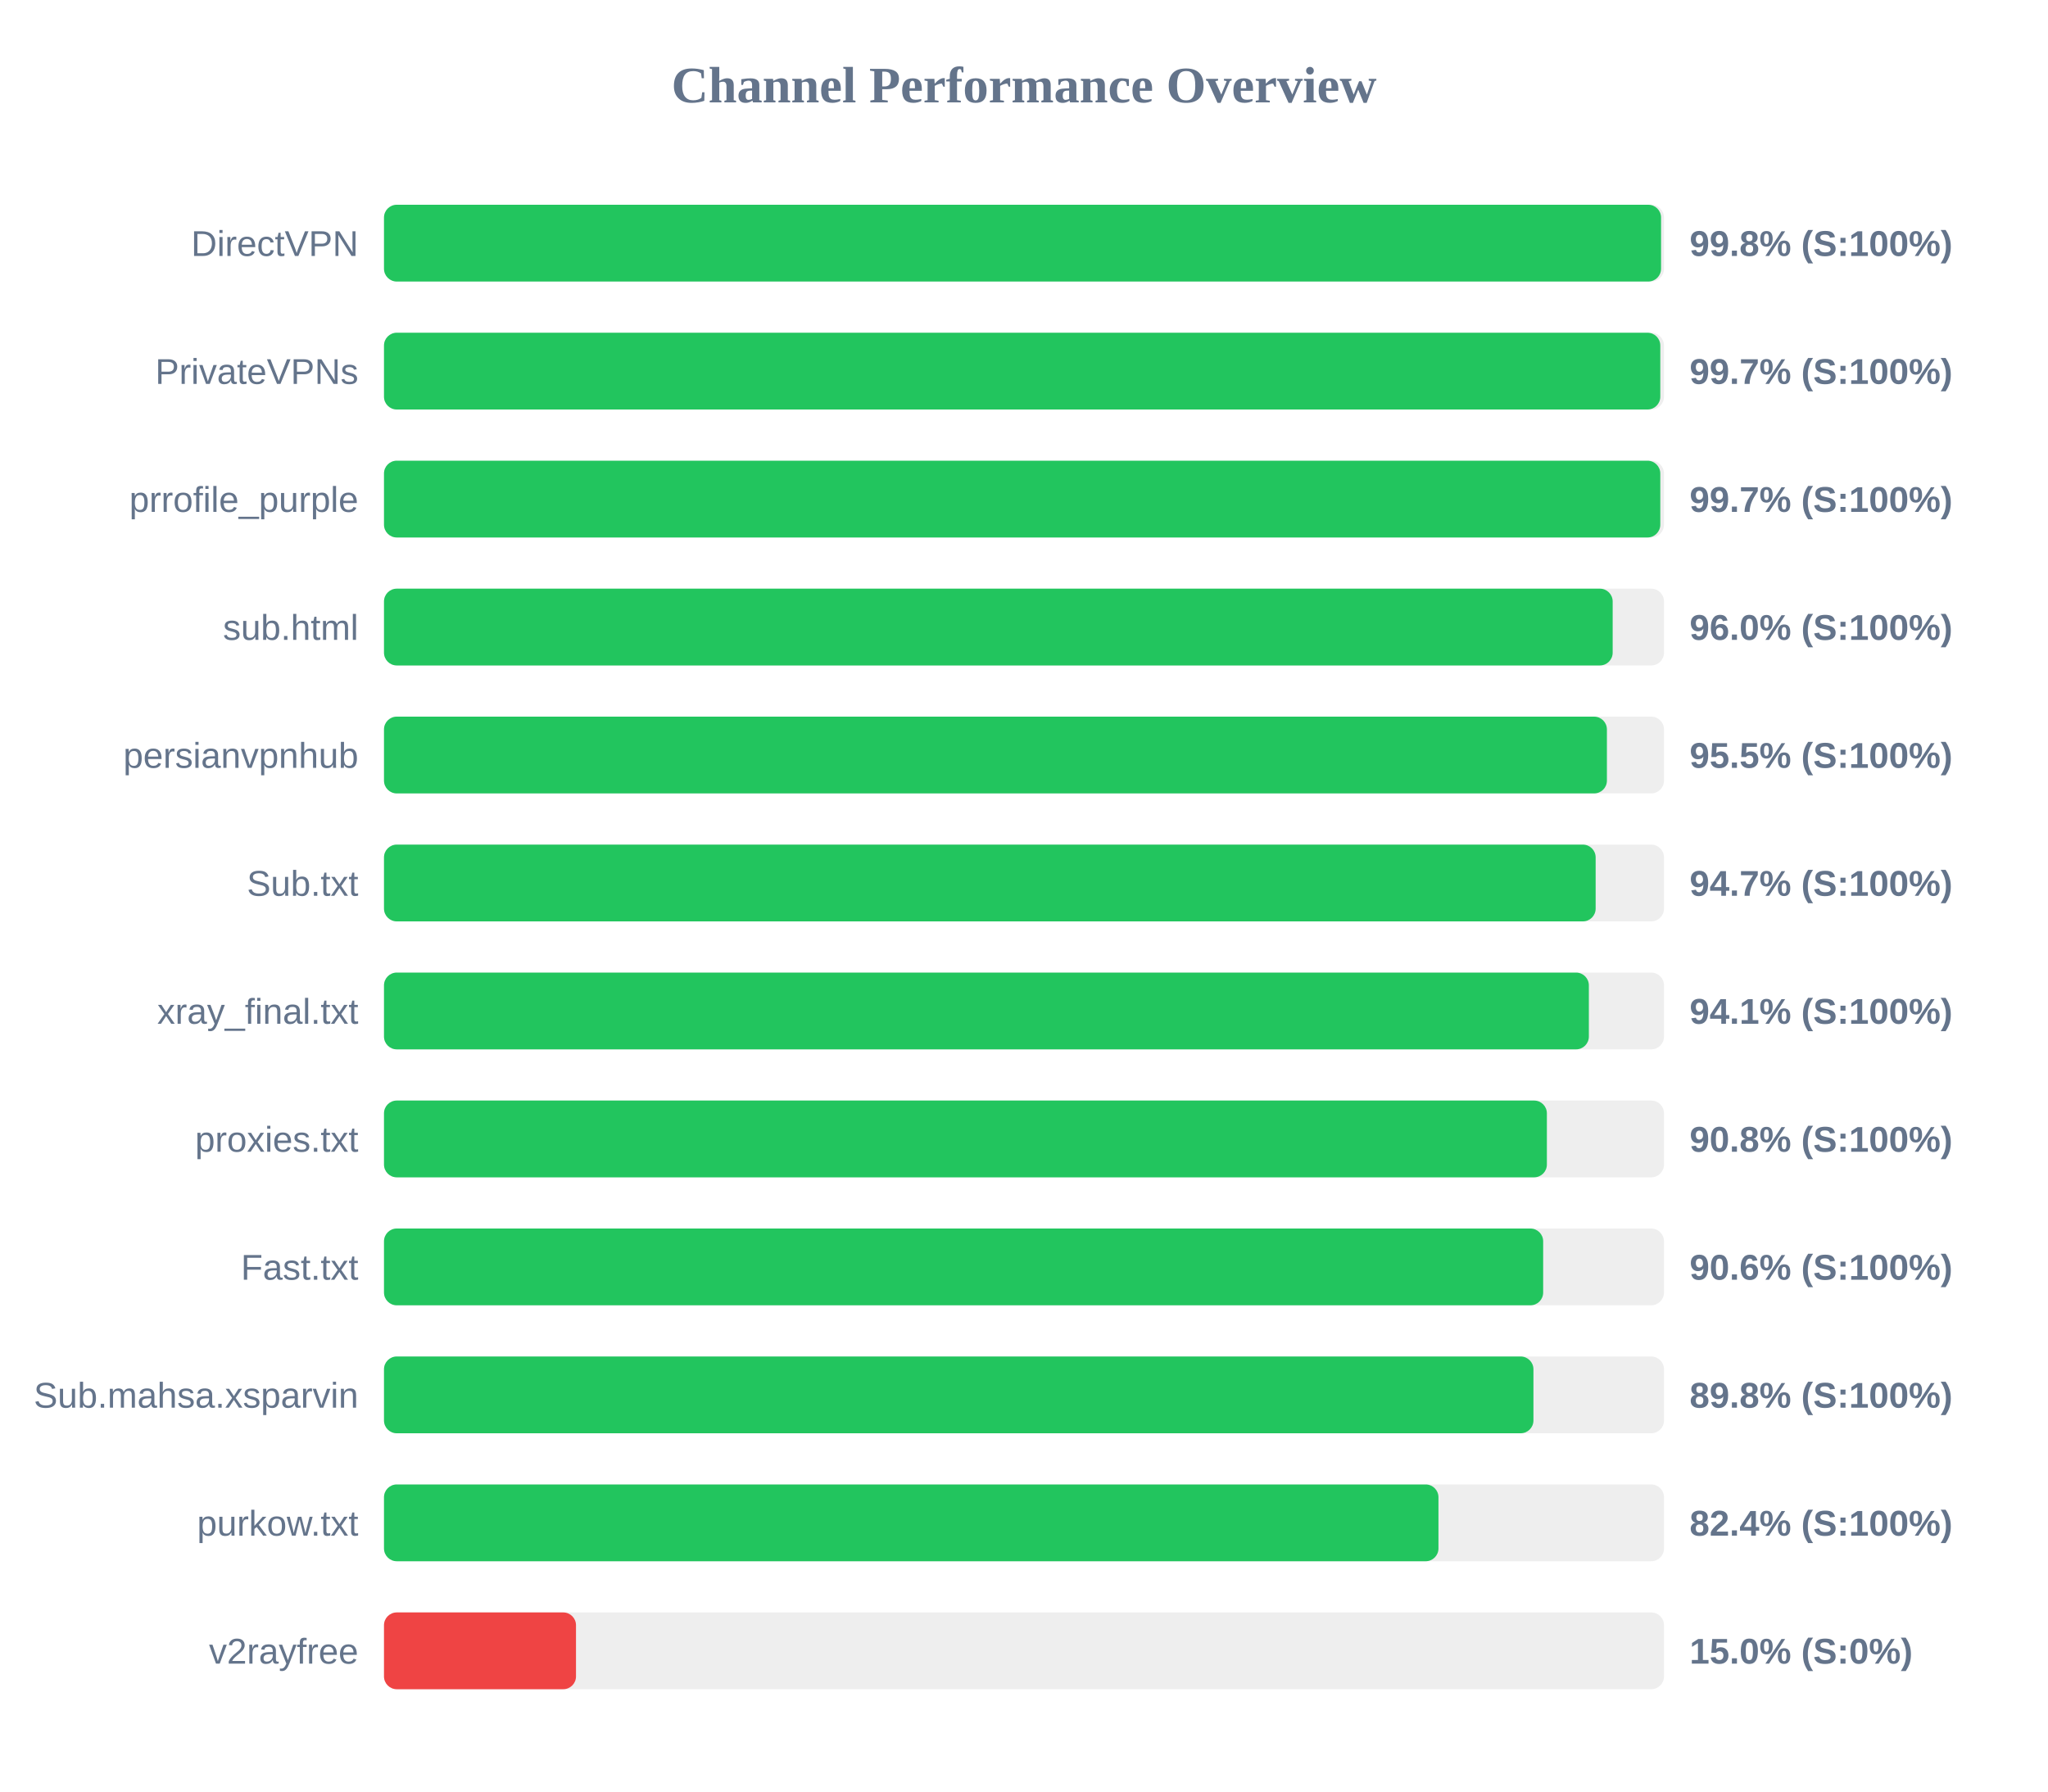
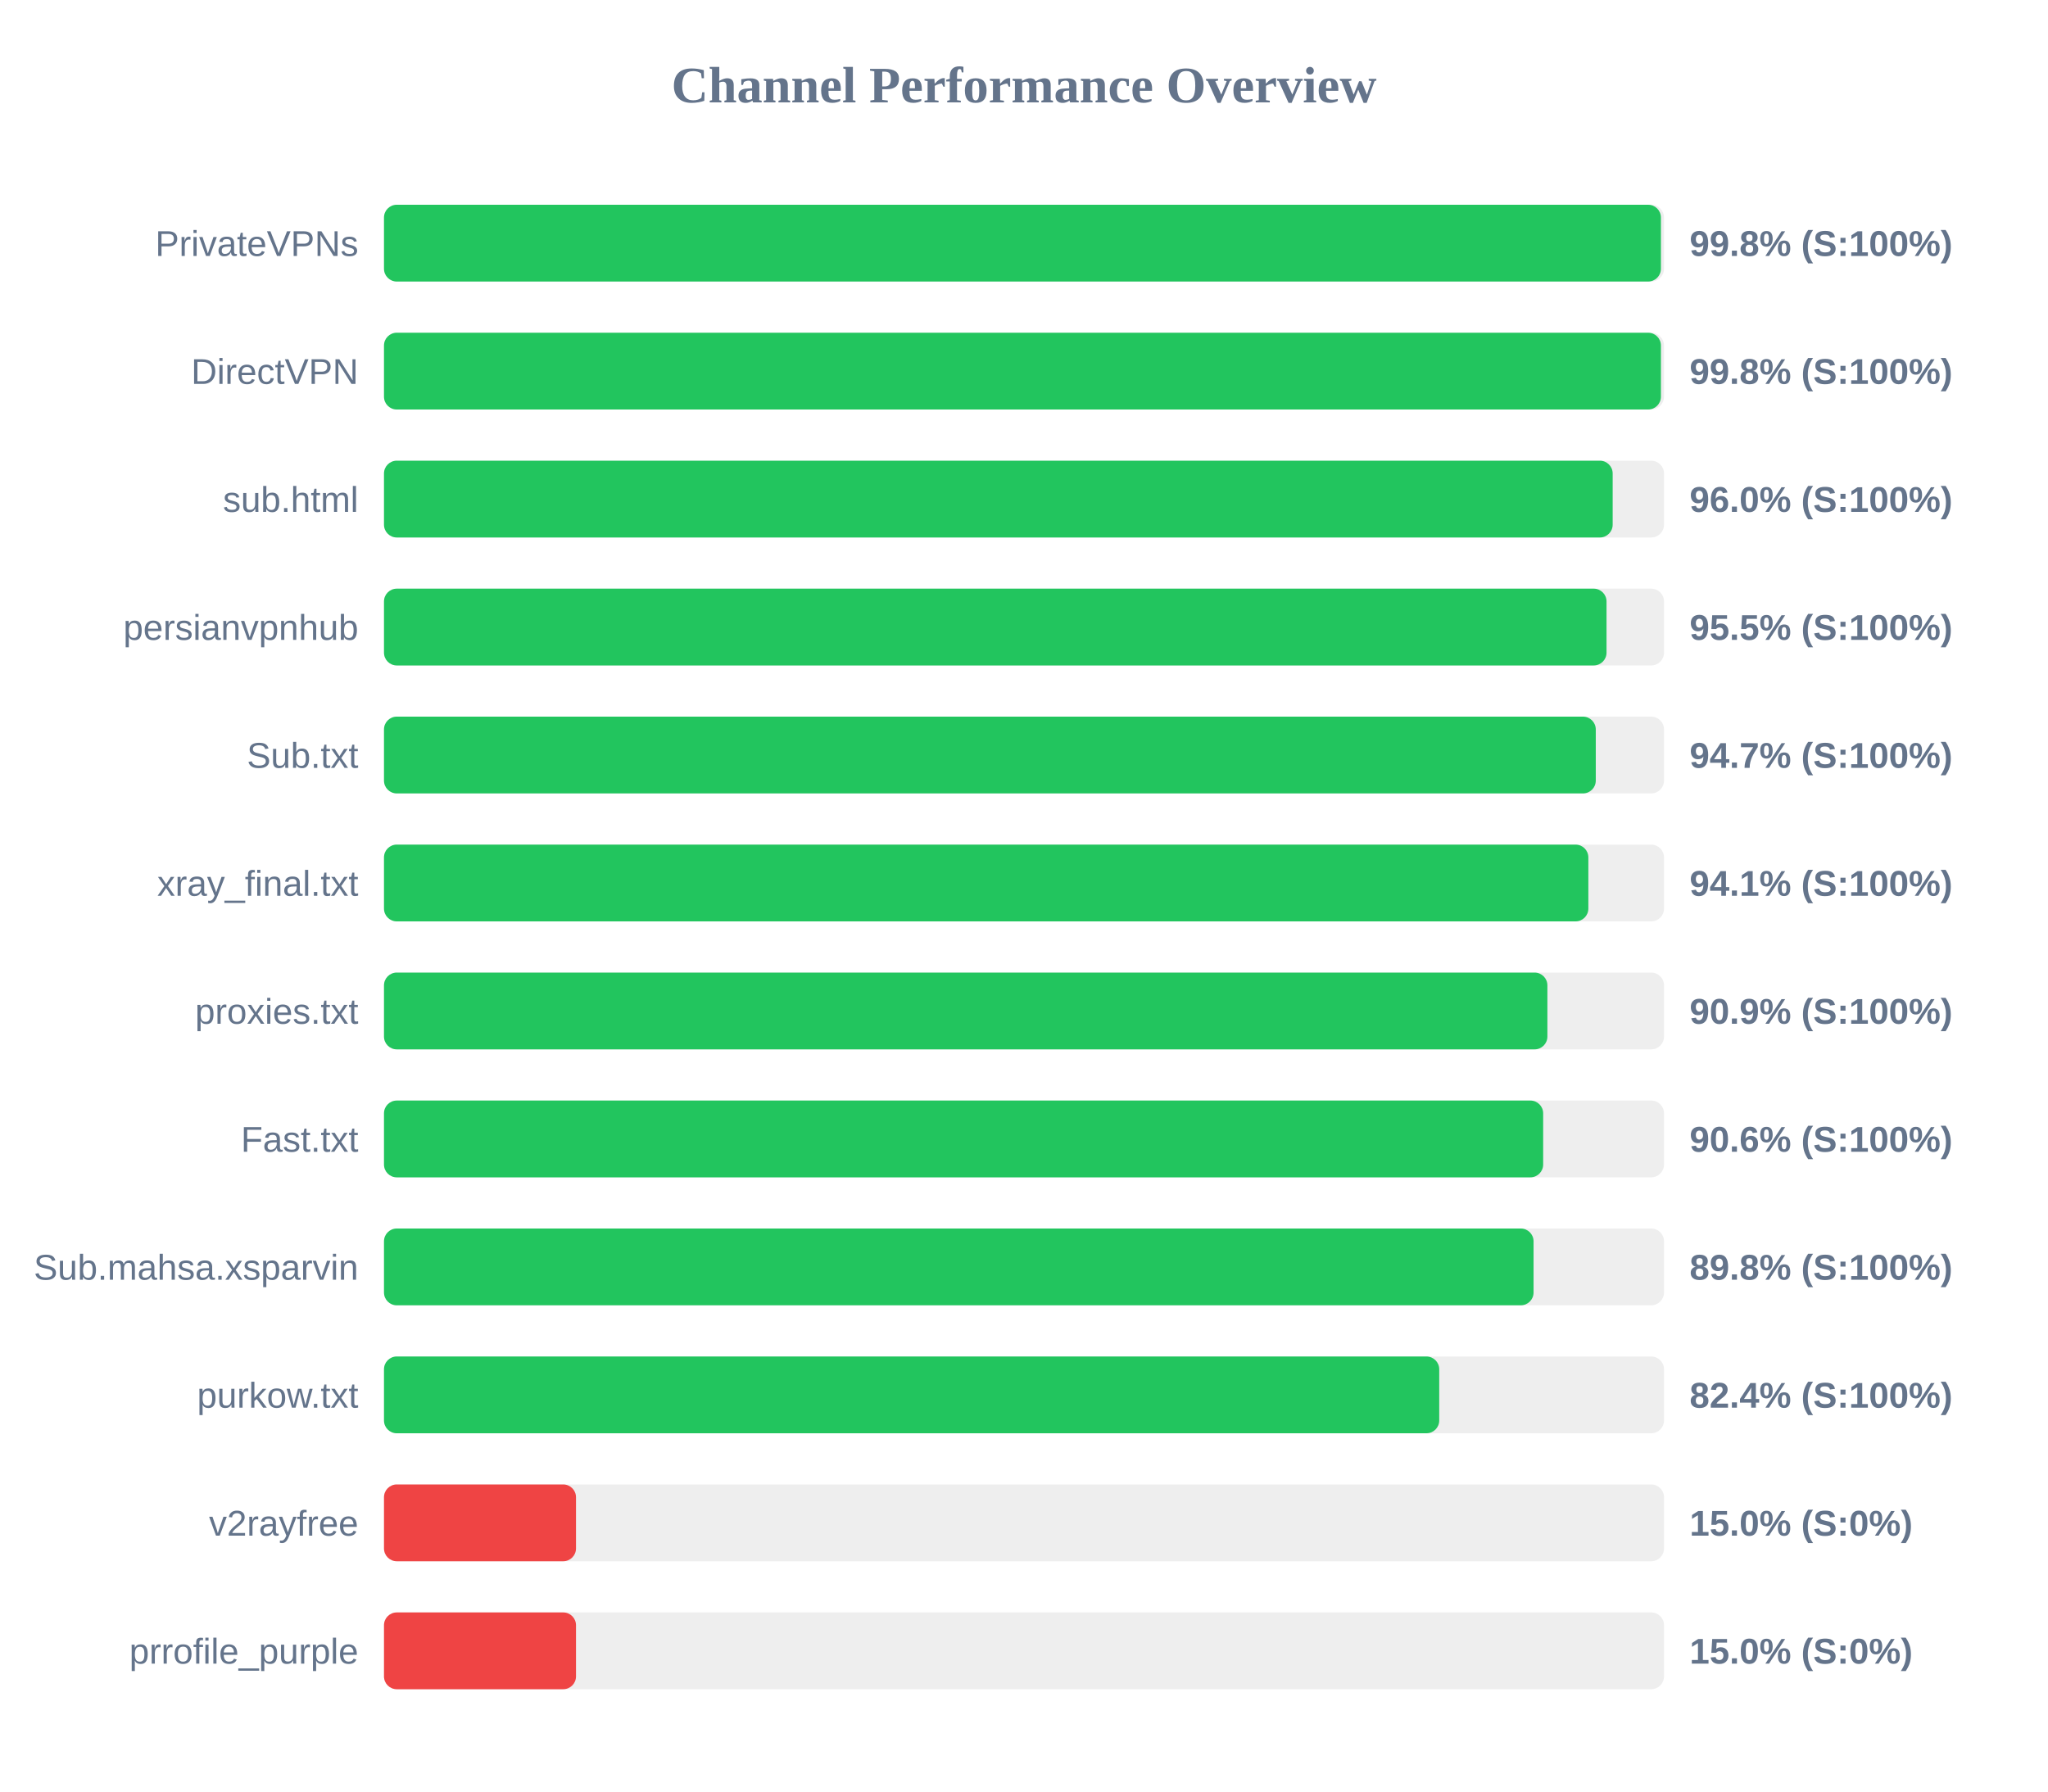
<svg xmlns="http://www.w3.org/2000/svg" width="800" height="700" version="1.1">
  <style>
        .row { font: 14px Arial; fill: #64748b; }
        .score { font: bold 14px Arial; fill: #64748b; }
    </style>
  <text x="400" y="40" text-anchor="middle" font-size="20px" font-weight="bold" fill="#64748b">Channel Performance Overview</text>
  <rect x="150" y="80" width="500" height="30" fill="#eee" rx="5" />
-   <rect x="150" y="80" width="498.85" height="30" fill="#22c55e" rx="5" />
-   <text x="140" y="100" text-anchor="end" class="row">DirectVPN</text>
+   <rect x="150" y="80" width="498.8" height="30" fill="#22c55e" rx="5" />
+   <text x="140" y="100" text-anchor="end" class="row">PrivateVPNs</text>
  <text x="660" y="100" text-anchor="start" class="score">99.8% (S:100%)</text>
  <rect x="150" y="130" width="500" height="30" fill="#eee" rx="5" />
-   <rect x="150" y="130" width="498.55" height="30" fill="#22c55e" rx="5" />
-   <text x="140" y="150" text-anchor="end" class="row">PrivateVPNs</text>
-   <text x="660" y="150" text-anchor="start" class="score">99.7% (S:100%)</text>
+   <rect x="150" y="130" width="498.8" height="30" fill="#22c55e" rx="5" />
+   <text x="140" y="150" text-anchor="end" class="row">DirectVPN</text>
+   <text x="660" y="150" text-anchor="start" class="score">99.8% (S:100%)</text>
  <rect x="150" y="180" width="500" height="30" fill="#eee" rx="5" />
-   <rect x="150" y="180" width="498.55" height="30" fill="#22c55e" rx="5" />
-   <text x="140" y="200" text-anchor="end" class="row">prrofile_purple</text>
-   <text x="660" y="200" text-anchor="start" class="score">99.7% (S:100%)</text>
+   <rect x="150" y="180" width="479.95" height="30" fill="#22c55e" rx="5" />
+   <text x="140" y="200" text-anchor="end" class="row">sub.html</text>
+   <text x="660" y="200" text-anchor="start" class="score">96.0% (S:100%)</text>
  <rect x="150" y="230" width="500" height="30" fill="#eee" rx="5" />
-   <rect x="150" y="230" width="479.95" height="30" fill="#22c55e" rx="5" />
-   <text x="140" y="250" text-anchor="end" class="row">sub.html</text>
-   <text x="660" y="250" text-anchor="start" class="score">96.0% (S:100%)</text>
+   <rect x="150" y="230" width="477.55" height="30" fill="#22c55e" rx="5" />
+   <text x="140" y="250" text-anchor="end" class="row">persianvpnhub</text>
+   <text x="660" y="250" text-anchor="start" class="score">95.5% (S:100%)</text>
  <rect x="150" y="280" width="500" height="30" fill="#eee" rx="5" />
-   <rect x="150" y="280" width="477.7" height="30" fill="#22c55e" rx="5" />
-   <text x="140" y="300" text-anchor="end" class="row">persianvpnhub</text>
-   <text x="660" y="300" text-anchor="start" class="score">95.5% (S:100%)</text>
+   <rect x="150" y="280" width="473.35" height="30" fill="#22c55e" rx="5" />
+   <text x="140" y="300" text-anchor="end" class="row">Sub.txt</text>
+   <text x="660" y="300" text-anchor="start" class="score">94.7% (S:100%)</text>
  <rect x="150" y="330" width="500" height="30" fill="#eee" rx="5" />
-   <rect x="150" y="330" width="473.3" height="30" fill="#22c55e" rx="5" />
-   <text x="140" y="350" text-anchor="end" class="row">Sub.txt</text>
-   <text x="660" y="350" text-anchor="start" class="score">94.7% (S:100%)</text>
+   <rect x="150" y="330" width="470.45" height="30" fill="#22c55e" rx="5" />
+   <text x="140" y="350" text-anchor="end" class="row">xray_final.txt</text>
+   <text x="660" y="350" text-anchor="start" class="score">94.1% (S:100%)</text>
  <rect x="150" y="380" width="500" height="30" fill="#eee" rx="5" />
-   <rect x="150" y="380" width="470.65" height="30" fill="#22c55e" rx="5" />
-   <text x="140" y="400" text-anchor="end" class="row">xray_final.txt</text>
-   <text x="660" y="400" text-anchor="start" class="score">94.1% (S:100%)</text>
+   <rect x="150" y="380" width="454.45" height="30" fill="#22c55e" rx="5" />
+   <text x="140" y="400" text-anchor="end" class="row">proxies.txt</text>
+   <text x="660" y="400" text-anchor="start" class="score">90.9% (S:100%)</text>
  <rect x="150" y="430" width="500" height="30" fill="#eee" rx="5" />
-   <rect x="150" y="430" width="454.25" height="30" fill="#22c55e" rx="5" />
-   <text x="140" y="450" text-anchor="end" class="row">proxies.txt</text>
-   <text x="660" y="450" text-anchor="start" class="score">90.8% (S:100%)</text>
+   <rect x="150" y="430" width="452.8" height="30" fill="#22c55e" rx="5" />
+   <text x="140" y="450" text-anchor="end" class="row">Fast.txt</text>
+   <text x="660" y="450" text-anchor="start" class="score">90.6% (S:100%)</text>
  <rect x="150" y="480" width="500" height="30" fill="#eee" rx="5" />
-   <rect x="150" y="480" width="452.8" height="30" fill="#22c55e" rx="5" />
-   <text x="140" y="500" text-anchor="end" class="row">Fast.txt</text>
-   <text x="660" y="500" text-anchor="start" class="score">90.6% (S:100%)</text>
+   <rect x="150" y="480" width="449.05" height="30" fill="#22c55e" rx="5" />
+   <text x="140" y="500" text-anchor="end" class="row">Sub.mahsa.xsparvin</text>
+   <text x="660" y="500" text-anchor="start" class="score">89.8% (S:100%)</text>
  <rect x="150" y="530" width="500" height="30" fill="#eee" rx="5" />
-   <rect x="150" y="530" width="449.0" height="30" fill="#22c55e" rx="5" />
-   <text x="140" y="550" text-anchor="end" class="row">Sub.mahsa.xsparvin</text>
-   <text x="660" y="550" text-anchor="start" class="score">89.8% (S:100%)</text>
+   <rect x="150" y="530" width="412.2" height="30" fill="#22c55e" rx="5" />
+   <text x="140" y="550" text-anchor="end" class="row">purkow.txt</text>
+   <text x="660" y="550" text-anchor="start" class="score">82.4% (S:100%)</text>
  <rect x="150" y="580" width="500" height="30" fill="#eee" rx="5" />
-   <rect x="150" y="580" width="411.9" height="30" fill="#22c55e" rx="5" />
-   <text x="140" y="600" text-anchor="end" class="row">purkow.txt</text>
-   <text x="660" y="600" text-anchor="start" class="score">82.4% (S:100%)</text>
+   <rect x="150" y="580" width="75.0" height="30" fill="#ef4444" rx="5" />
+   <text x="140" y="600" text-anchor="end" class="row">v2rayfree</text>
+   <text x="660" y="600" text-anchor="start" class="score">15.0% (S:0%)</text>
  <rect x="150" y="630" width="500" height="30" fill="#eee" rx="5" />
  <rect x="150" y="630" width="75.0" height="30" fill="#ef4444" rx="5" />
-   <text x="140" y="650" text-anchor="end" class="row">v2rayfree</text>
+   <text x="140" y="650" text-anchor="end" class="row">prrofile_purple</text>
  <text x="660" y="650" text-anchor="start" class="score">15.0% (S:0%)</text>
</svg>
